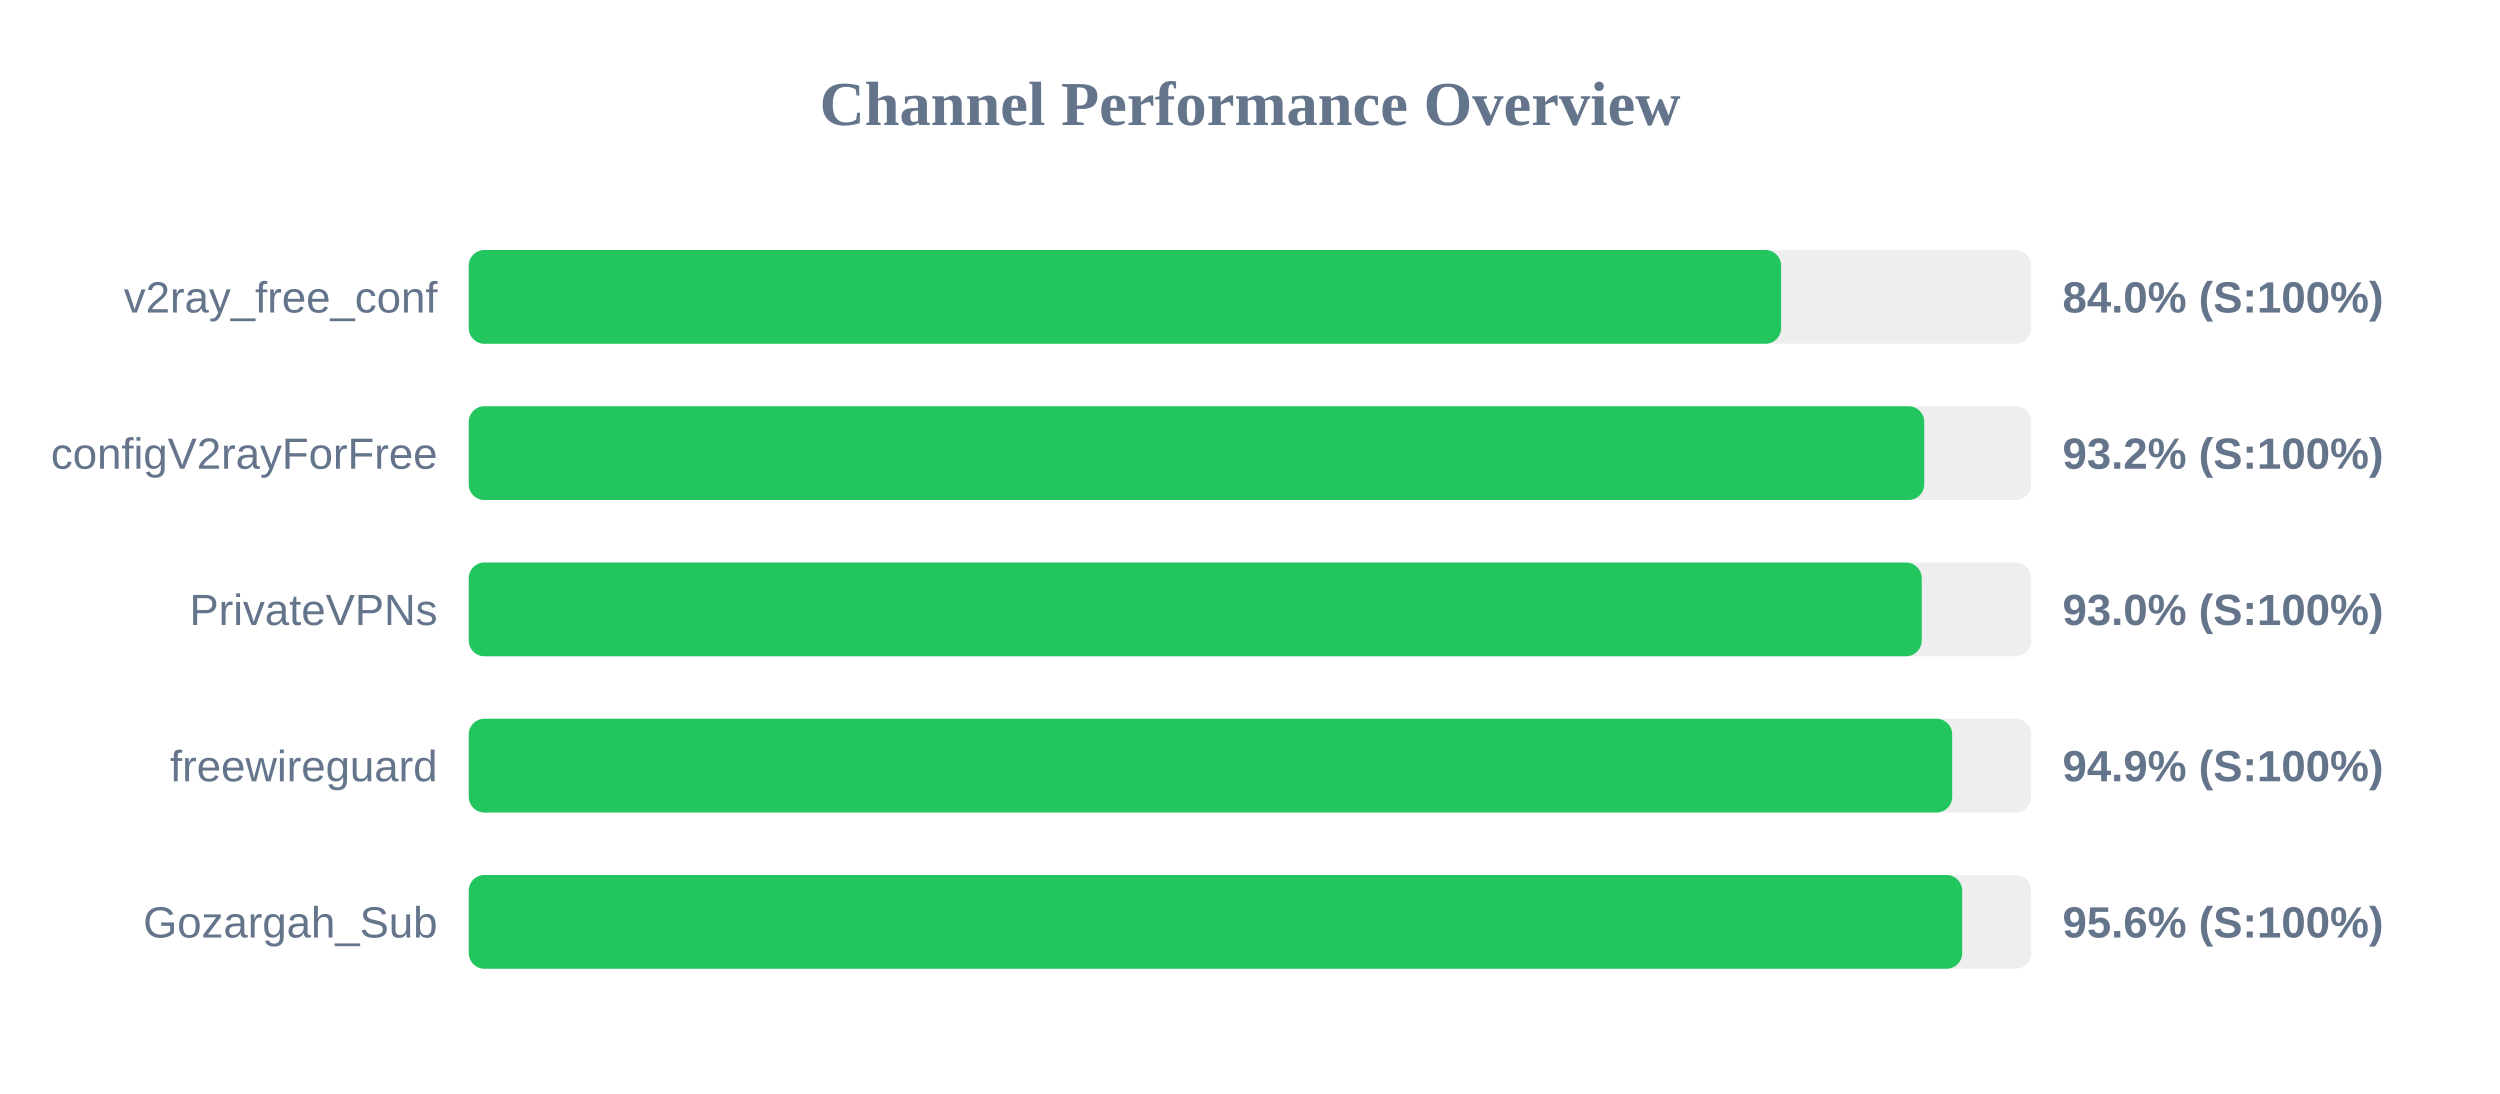
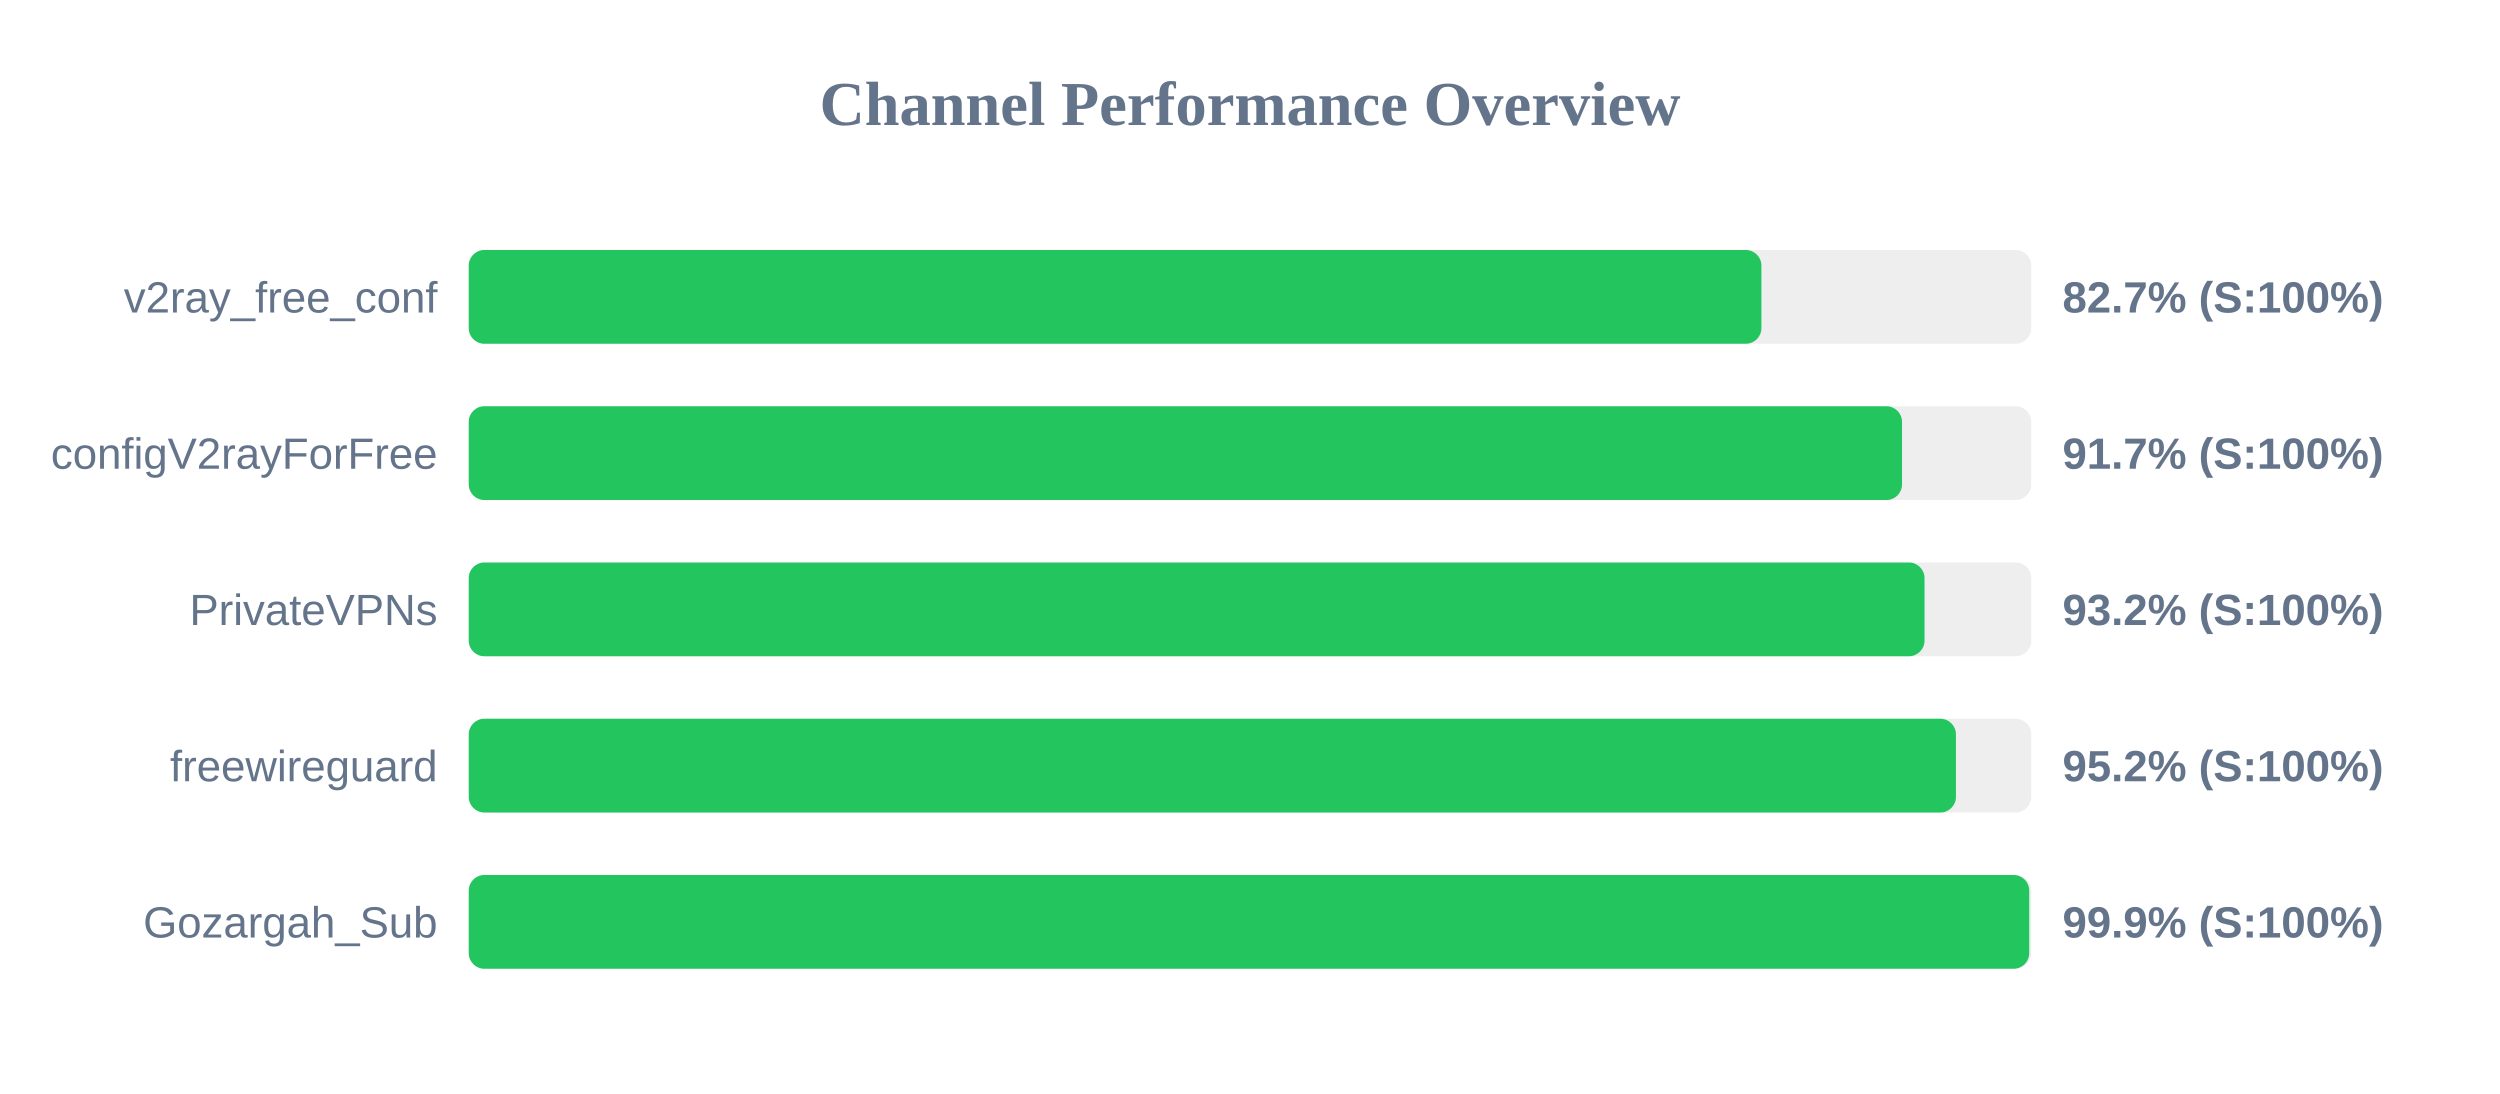
<svg xmlns="http://www.w3.org/2000/svg" width="800" height="350" version="1.1">
  <style>
        .row { font: 14px Arial; fill: #64748b; }
        .score { font: bold 14px Arial; fill: #64748b; }
    </style>
  <text x="400" y="40" text-anchor="middle" font-size="20px" font-weight="bold" fill="#64748b">Channel Performance Overview</text>
  <rect x="150" y="80" width="500" height="30" fill="#eee" rx="5" />
-   <rect x="150" y="80" width="419.95" height="30" fill="#22c55e" rx="5" />
+   <rect x="150" y="80" width="413.65" height="30" fill="#22c55e" rx="5" />
  <text x="140" y="100" text-anchor="end" class="row">v2ray_free_conf</text>
-   <text x="660" y="100" text-anchor="start" class="score">84.0% (S:100%)</text>
+   <text x="660" y="100" text-anchor="start" class="score">82.7% (S:100%)</text>
  <rect x="150" y="130" width="500" height="30" fill="#eee" rx="5" />
-   <rect x="150" y="130" width="465.75" height="30" fill="#22c55e" rx="5" />
+   <rect x="150" y="130" width="458.65" height="30" fill="#22c55e" rx="5" />
  <text x="140" y="150" text-anchor="end" class="row">configV2rayForFree</text>
-   <text x="660" y="150" text-anchor="start" class="score">93.2% (S:100%)</text>
+   <text x="660" y="150" text-anchor="start" class="score">91.7% (S:100%)</text>
  <rect x="150" y="180" width="500" height="30" fill="#eee" rx="5" />
-   <rect x="150" y="180" width="464.95" height="30" fill="#22c55e" rx="5" />
+   <rect x="150" y="180" width="465.85" height="30" fill="#22c55e" rx="5" />
  <text x="140" y="200" text-anchor="end" class="row">PrivateVPNs</text>
-   <text x="660" y="200" text-anchor="start" class="score">93.0% (S:100%)</text>
+   <text x="660" y="200" text-anchor="start" class="score">93.2% (S:100%)</text>
  <rect x="150" y="230" width="500" height="30" fill="#eee" rx="5" />
-   <rect x="150" y="230" width="474.7" height="30" fill="#22c55e" rx="5" />
+   <rect x="150" y="230" width="475.9" height="30" fill="#22c55e" rx="5" />
  <text x="140" y="250" text-anchor="end" class="row">freewireguard</text>
-   <text x="660" y="250" text-anchor="start" class="score">94.9% (S:100%)</text>
+   <text x="660" y="250" text-anchor="start" class="score">95.2% (S:100%)</text>
  <rect x="150" y="280" width="500" height="30" fill="#eee" rx="5" />
-   <rect x="150" y="280" width="477.9" height="30" fill="#22c55e" rx="5" />
+   <rect x="150" y="280" width="499.35" height="30" fill="#22c55e" rx="5" />
  <text x="140" y="300" text-anchor="end" class="row">Gozargah_Sub</text>
-   <text x="660" y="300" text-anchor="start" class="score">95.6% (S:100%)</text>
+   <text x="660" y="300" text-anchor="start" class="score">99.9% (S:100%)</text>
</svg>
